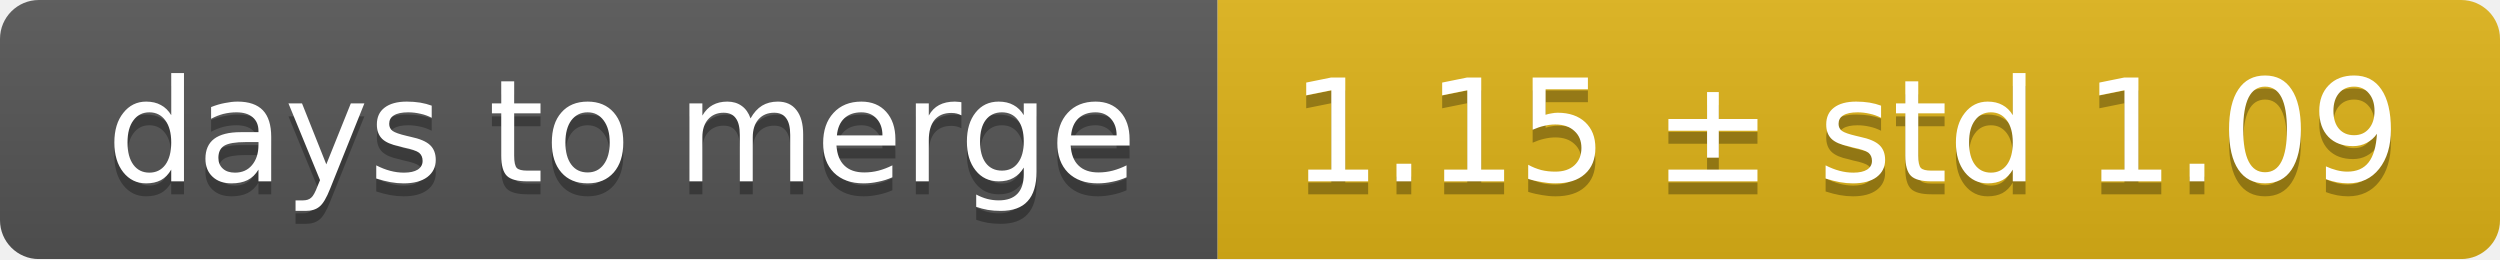
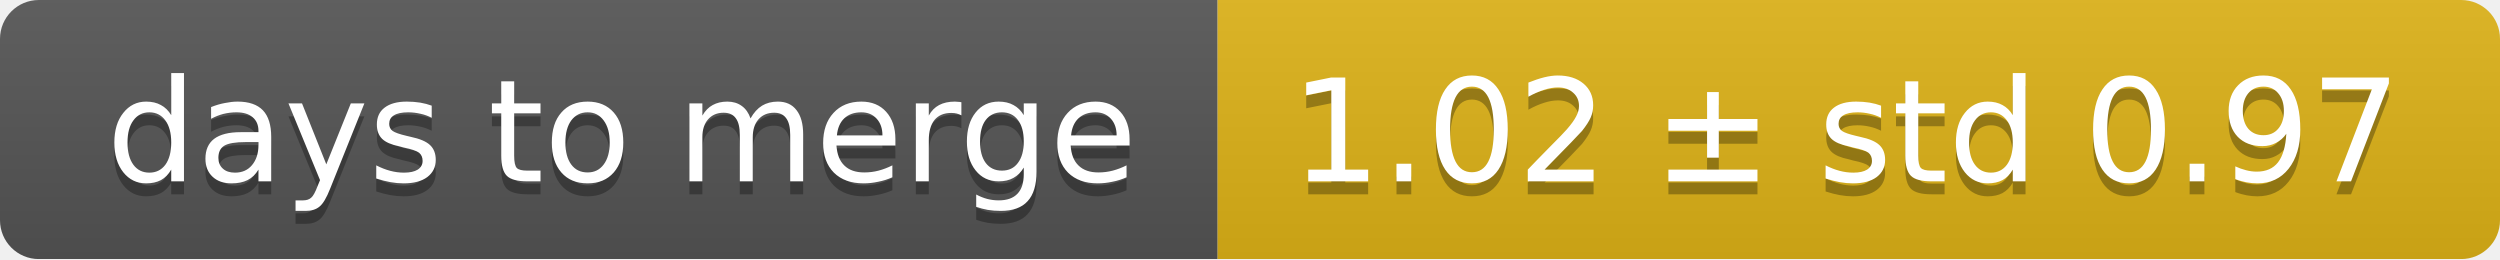
<svg xmlns="http://www.w3.org/2000/svg" width="193" height="20">
  <linearGradient id="smooth" x2="0" y2="100%">
    <stop offset="0" stop-color="#bbb" stop-opacity=".1" />
    <stop offset="1" stop-opacity=".1" />
  </linearGradient>
  <mask id="round">
    <rect width="193" height="20" rx="3" fill="#fff" />
  </mask>
  <g mask="url(#round)">
    <rect width="94" height="20" fill="#555" />
    <rect x="94" width="99" height="20" fill="#dfb317" />
    <rect width="193" height="20" fill="url(#smooth)" />
  </g>
  <g fill="#fff" text-anchor="middle" font-family="DejaVu Sans,Verdana,Geneva,sans-serif" font-size="11">
    <text x="48" y="15" fill="#010101" fill-opacity=".3">days to merge</text>
    <text x="48" y="14">days to merge</text>
-     <text x="142.5" y="15" fill="#010101" fill-opacity=".3">1.15 ± std 1.09</text>
-     <text x="142.5" y="14">1.15 ± std 1.09</text>
+     <text x="142.5" y="15" fill="#010101" fill-opacity=".3">1.02 ± std 0.97</text>
+     <text x="142.5" y="14">1.02 ± std 0.97</text>
  </g>
</svg>
